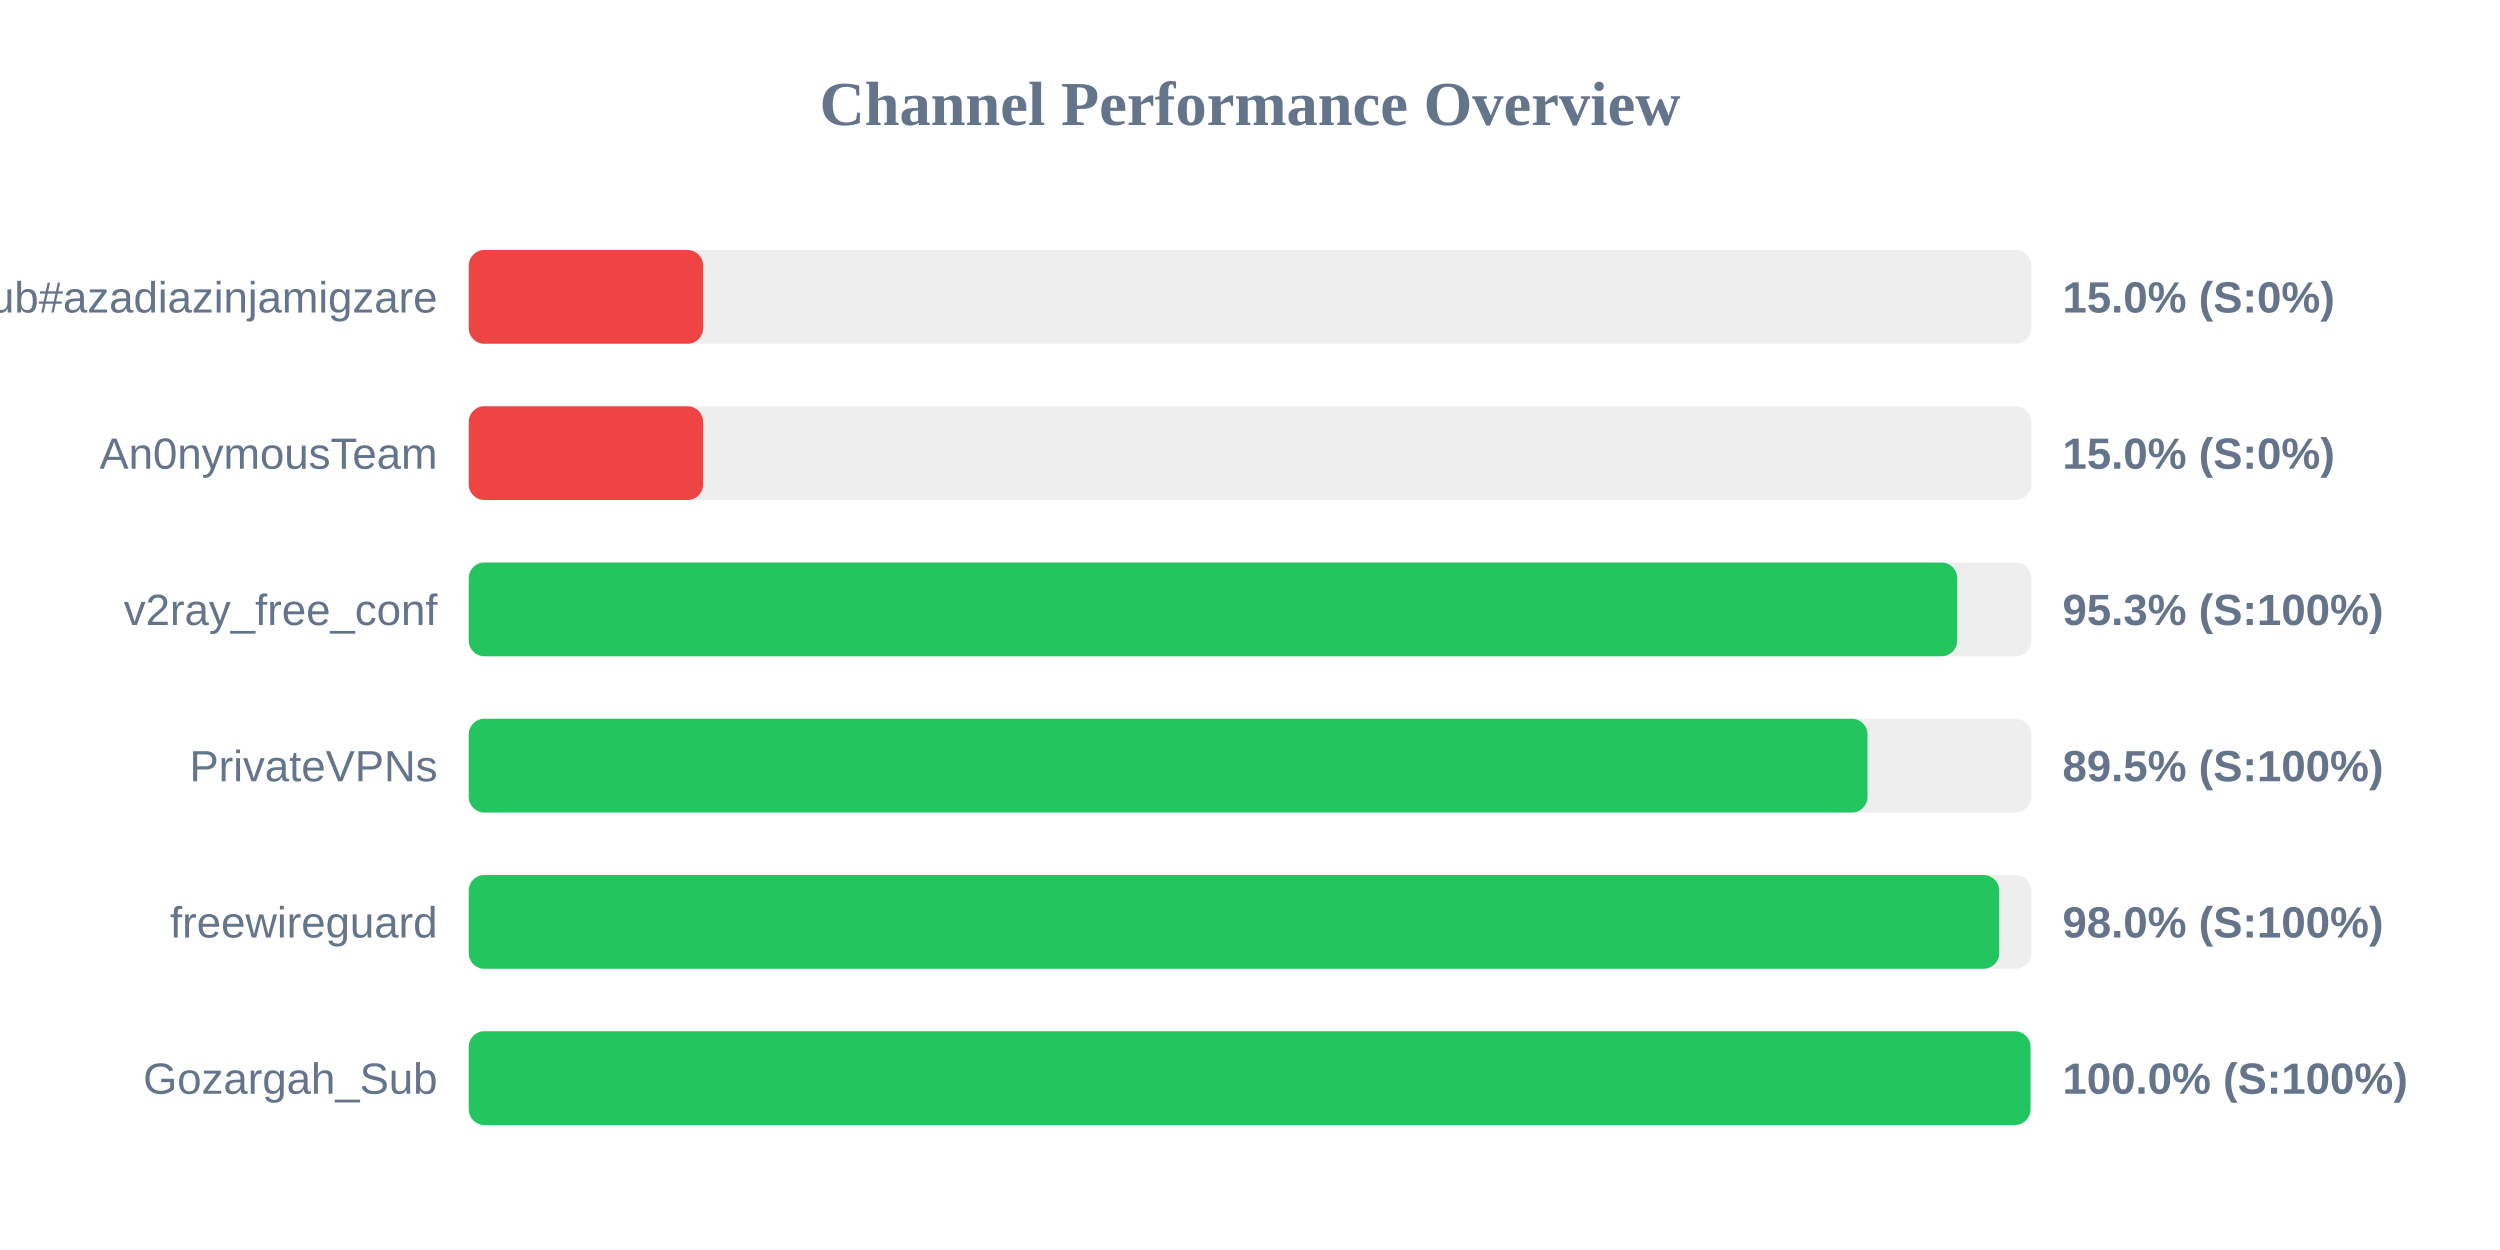
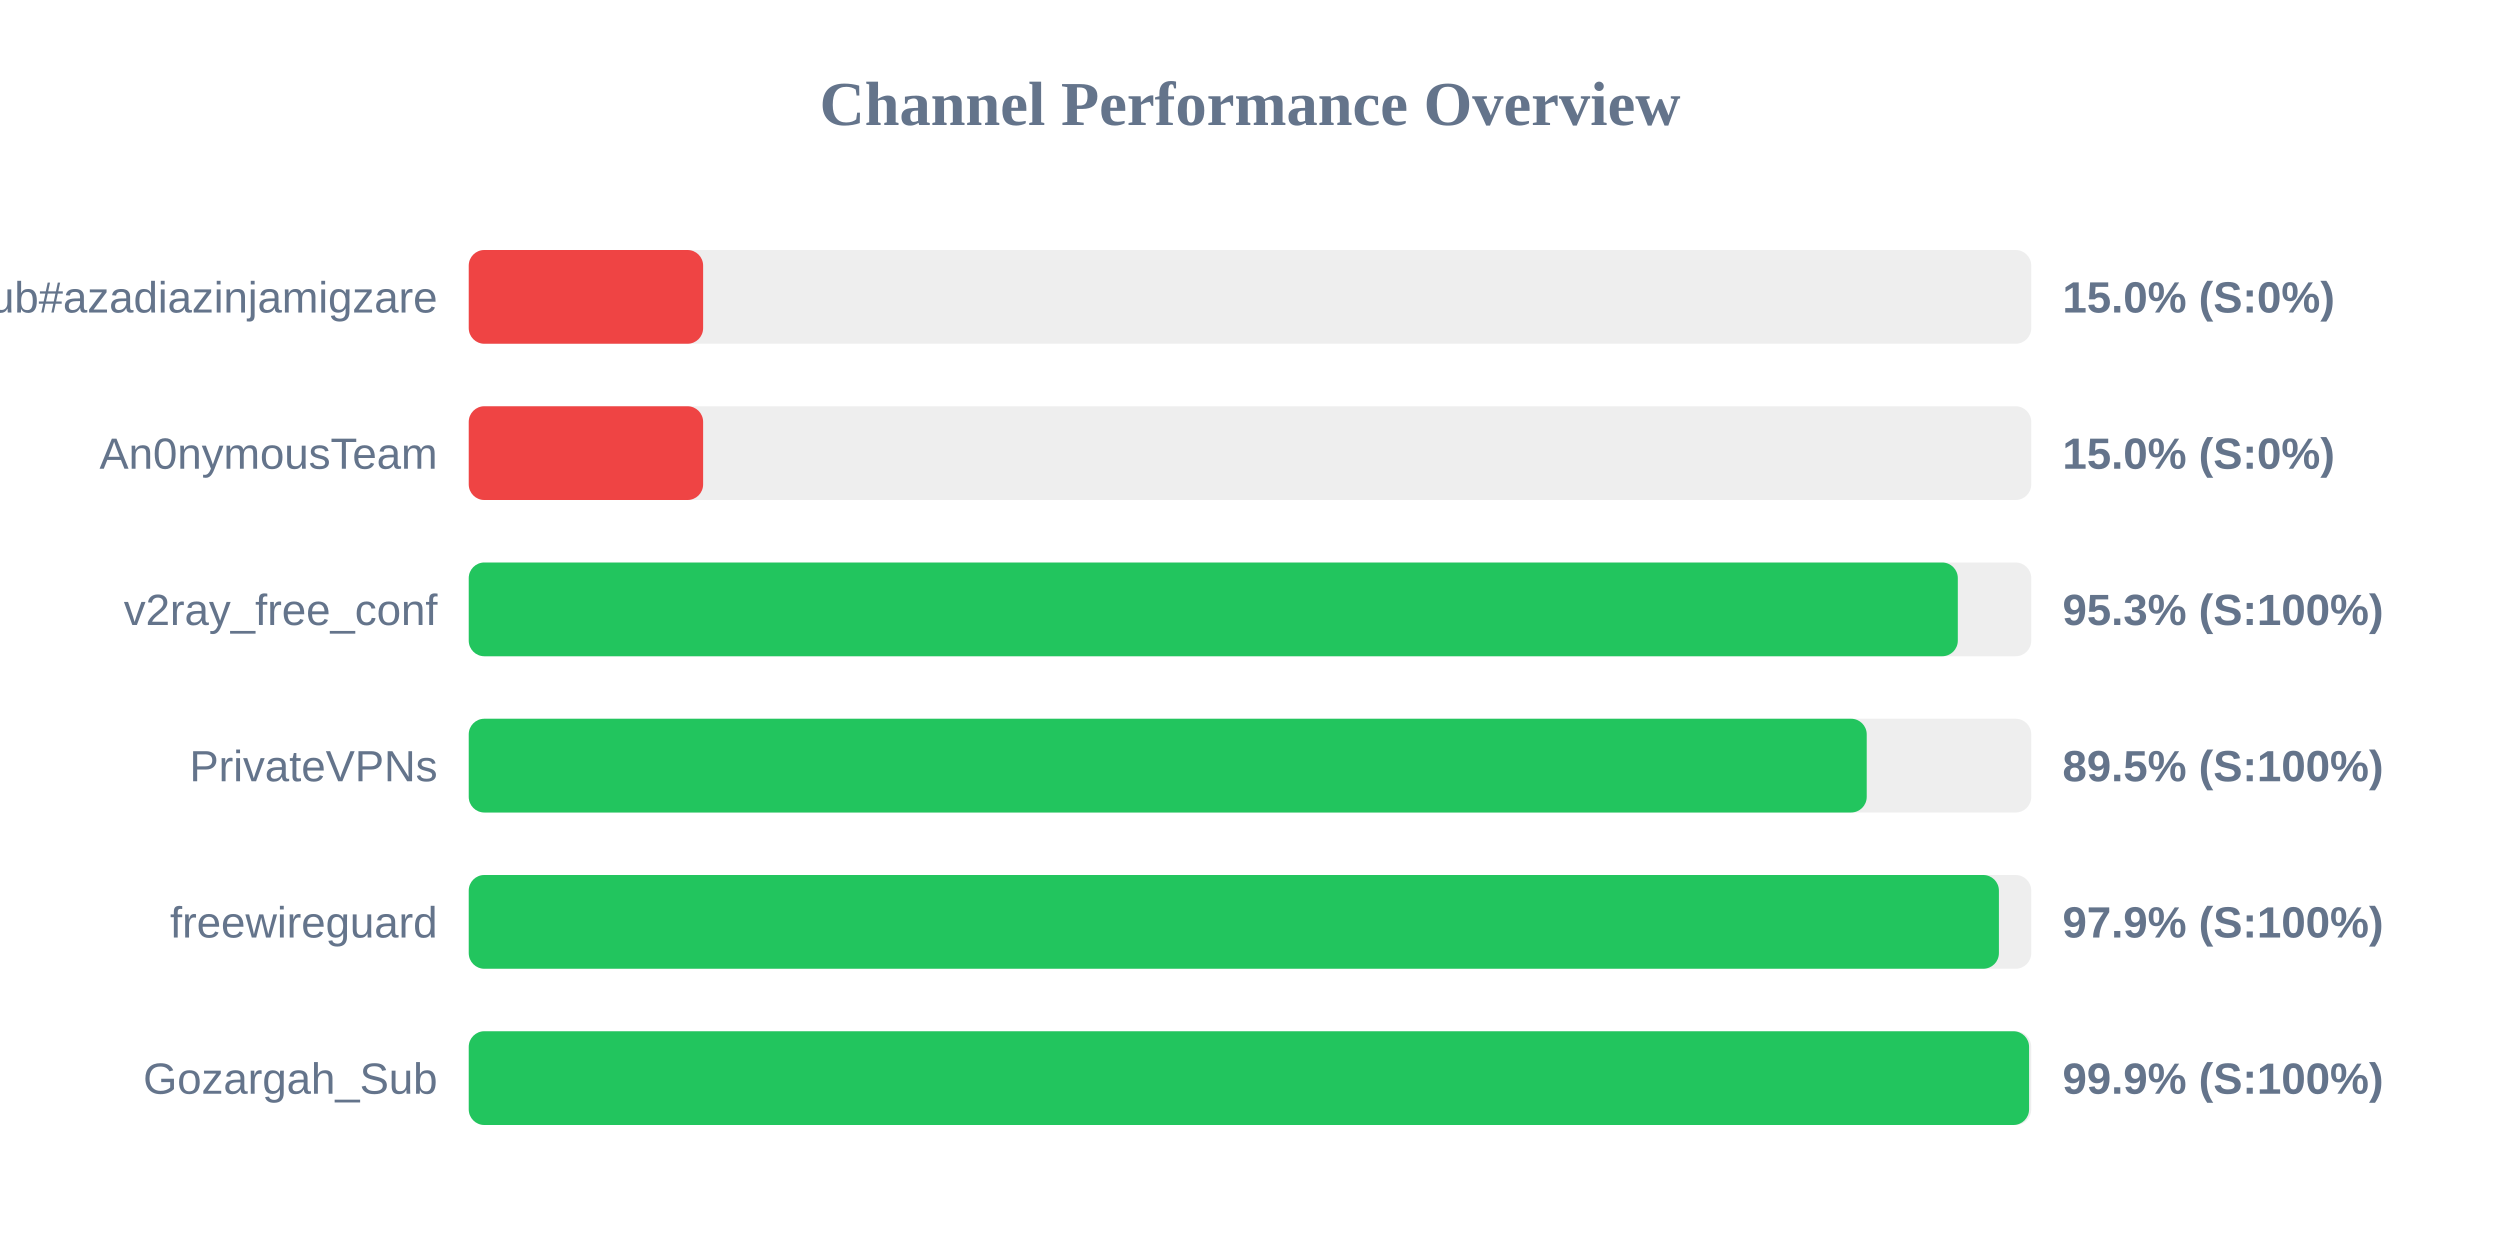
<svg xmlns="http://www.w3.org/2000/svg" width="800" height="400" version="1.1">
  <style>
        .row { font: 14px Arial; fill: #64748b; }
        .score { font: bold 14px Arial; fill: #64748b; }
    </style>
  <text x="400" y="40" text-anchor="middle" font-size="20px" font-weight="bold" fill="#64748b">Channel Performance Overview</text>
  <rect x="150" y="80" width="500" height="30" fill="#eee" rx="5" />
  <rect x="150" y="80" width="75.0" height="30" fill="#ef4444" rx="5" />
  <text x="140" y="100" text-anchor="end" class="row">Sub#azadiazinjamigzare</text>
  <text x="660" y="100" text-anchor="start" class="score">15.0% (S:0%)</text>
  <rect x="150" y="130" width="500" height="30" fill="#eee" rx="5" />
  <rect x="150" y="130" width="75.0" height="30" fill="#ef4444" rx="5" />
  <text x="140" y="150" text-anchor="end" class="row">An0nymousTeam</text>
  <text x="660" y="150" text-anchor="start" class="score">15.0% (S:0%)</text>
  <rect x="150" y="180" width="500" height="30" fill="#eee" rx="5" />
-   <rect x="150" y="180" width="476.3" height="30" fill="#22c55e" rx="5" />
+   <rect x="150" y="180" width="476.5" height="30" fill="#22c55e" rx="5" />
  <text x="140" y="200" text-anchor="end" class="row">v2ray_free_conf</text>
  <text x="660" y="200" text-anchor="start" class="score">95.3% (S:100%)</text>
  <rect x="150" y="230" width="500" height="30" fill="#eee" rx="5" />
-   <rect x="150" y="230" width="447.6" height="30" fill="#22c55e" rx="5" />
+   <rect x="150" y="230" width="447.35" height="30" fill="#22c55e" rx="5" />
  <text x="140" y="250" text-anchor="end" class="row">PrivateVPNs</text>
  <text x="660" y="250" text-anchor="start" class="score">89.5% (S:100%)</text>
  <rect x="150" y="280" width="500" height="30" fill="#eee" rx="5" />
-   <rect x="150" y="280" width="489.75" height="30" fill="#22c55e" rx="5" />
+   <rect x="150" y="280" width="489.65" height="30" fill="#22c55e" rx="5" />
  <text x="140" y="300" text-anchor="end" class="row">freewireguard</text>
-   <text x="660" y="300" text-anchor="start" class="score">98.0% (S:100%)</text>
+   <text x="660" y="300" text-anchor="start" class="score">97.9% (S:100%)</text>
  <rect x="150" y="330" width="500" height="30" fill="#eee" rx="5" />
-   <rect x="150" y="330" width="499.75" height="30" fill="#22c55e" rx="5" />
+   <rect x="150" y="330" width="499.3" height="30" fill="#22c55e" rx="5" />
  <text x="140" y="350" text-anchor="end" class="row">Gozargah_Sub</text>
-   <text x="660" y="350" text-anchor="start" class="score">100.0% (S:100%)</text>
+   <text x="660" y="350" text-anchor="start" class="score">99.9% (S:100%)</text>
</svg>
